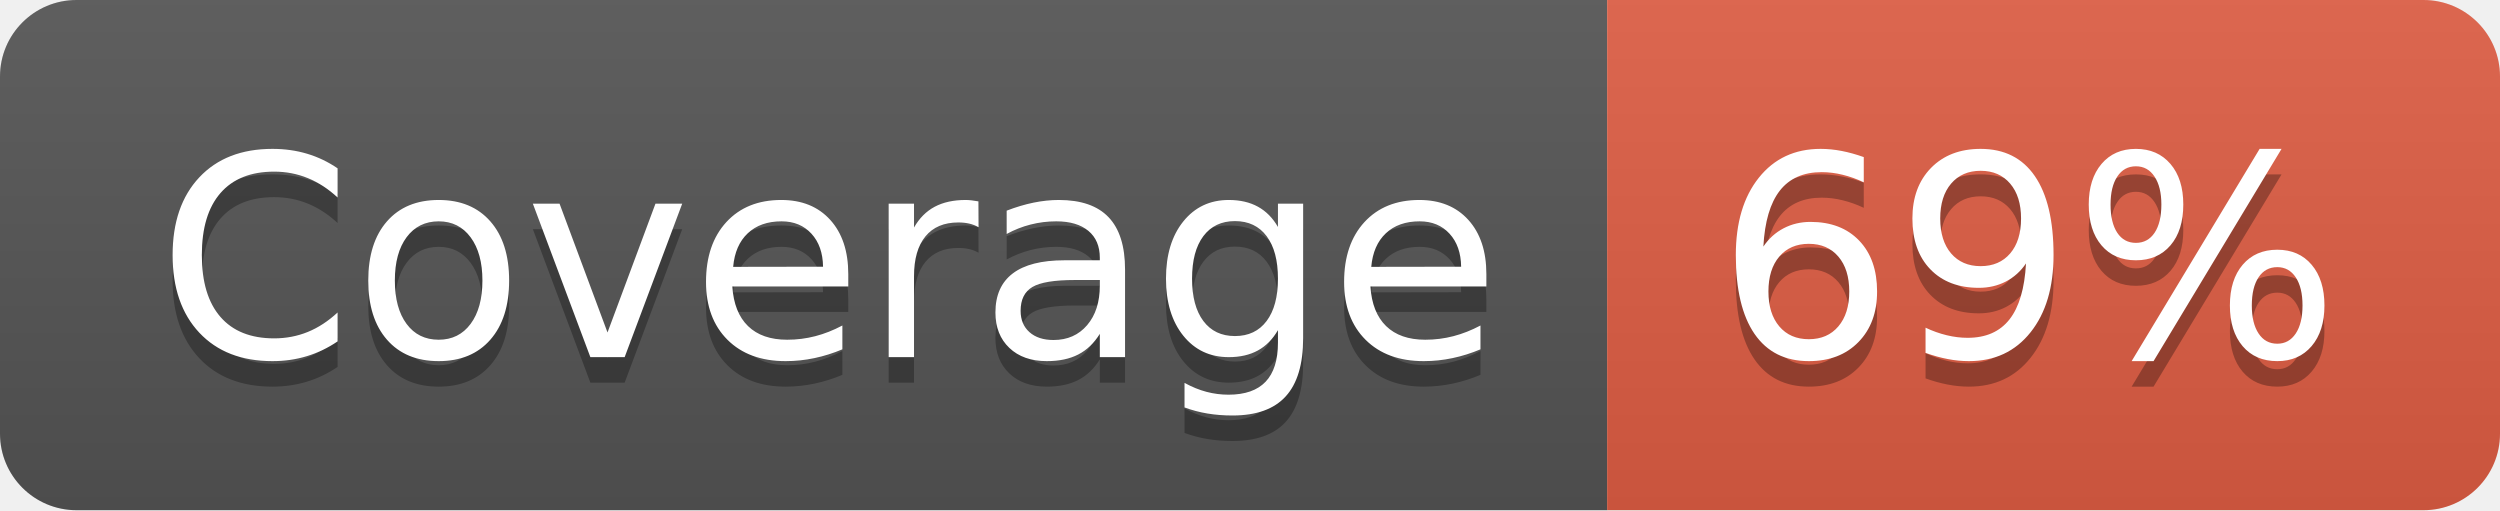
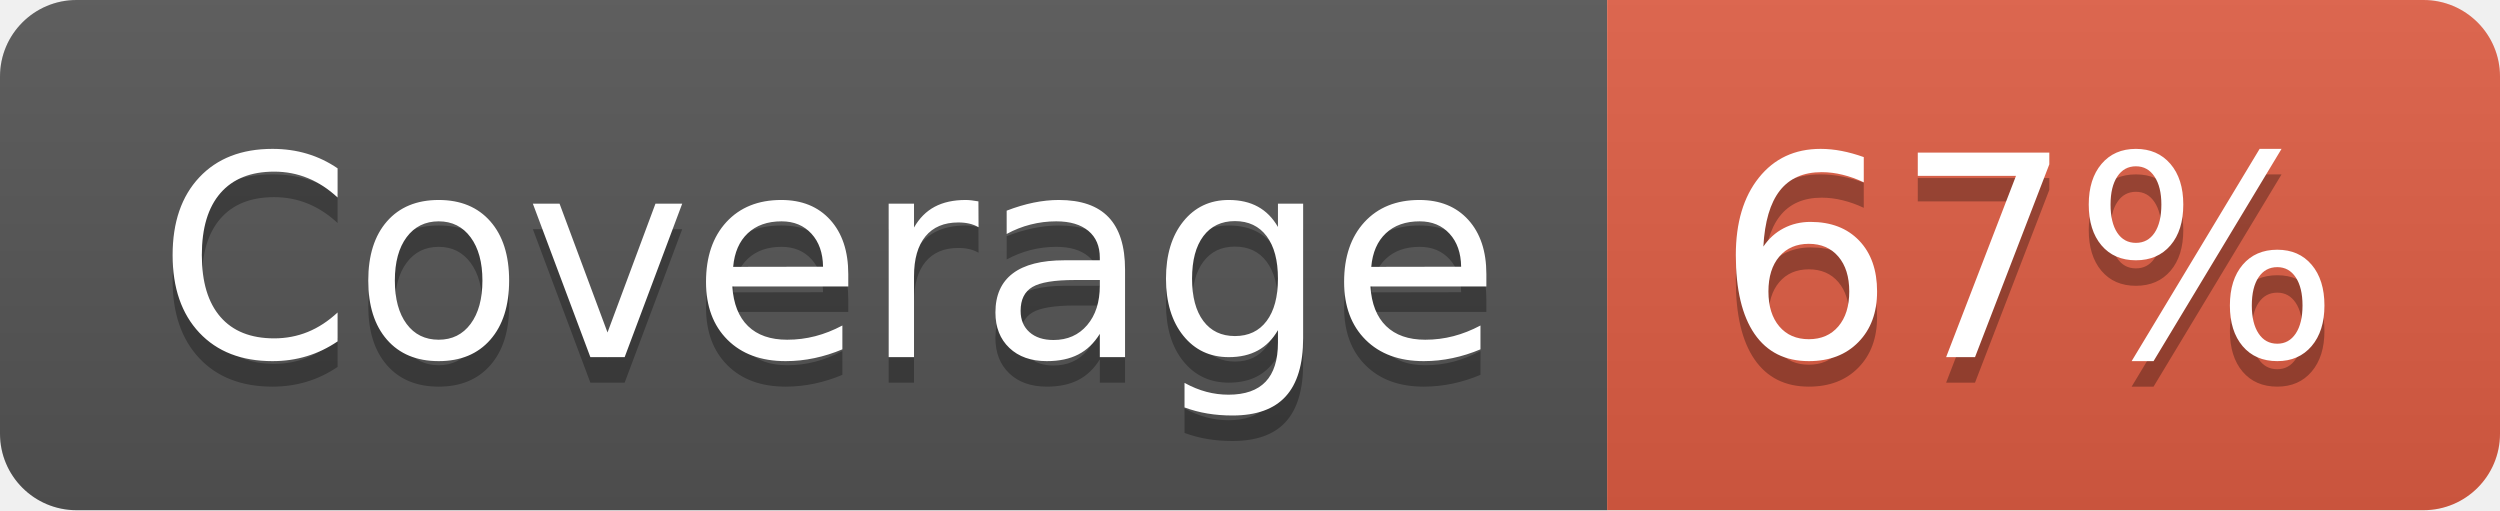
- <svg xmlns="http://www.w3.org/2000/svg" width="98" height="20" role="img" aria-label="Coverage: 69%">
+ <svg xmlns="http://www.w3.org/2000/svg" width="98" height="20" role="img" aria-label="Coverage: 67%">
  <linearGradient id="s" x2="0" y2="100%">
    <stop offset="0" stop-color="#bbb" stop-opacity=".1" />
    <stop offset="1" stop-opacity=".1" />
  </linearGradient>
  <clipPath id="r">
    <rect width="98" height="20" rx="3" fill="#fff" />
  </clipPath>
  <g clip-path="url(#r)">
    <rect width="63" height="20" fill="#555" />
    <rect x="63" width="35" height="20" fill="#e05d44" />
    <rect width="98" height="20" fill="url(#s)" />
  </g>
  <g fill="#fff" text-anchor="middle" font-family="Verdana,Geneva,DejaVu Sans,sans-serif" text-rendering="geometricPrecision" font-size="110">
    <text aria-hidden="true" x="325" y="150" fill="#010101" fill-opacity=".3" transform="scale(.1)" textLength="530">Coverage</text>
    <text x="325" y="140" transform="scale(.1)" fill="#fff" textLength="530">Coverage</text>
-     <text aria-hidden="true" x="795" y="150" fill="#010101" fill-opacity=".3" transform="scale(.1)" textLength="250">69%</text>
-     <text x="795" y="140" transform="scale(.1)" fill="#fff" textLength="250">69%</text>
+     <text aria-hidden="true" x="795" y="150" fill="#010101" fill-opacity=".3" transform="scale(.1)" textLength="250">67%</text>
+     <text x="795" y="140" transform="scale(.1)" fill="#fff" textLength="250">67%</text>
  </g>
</svg>
